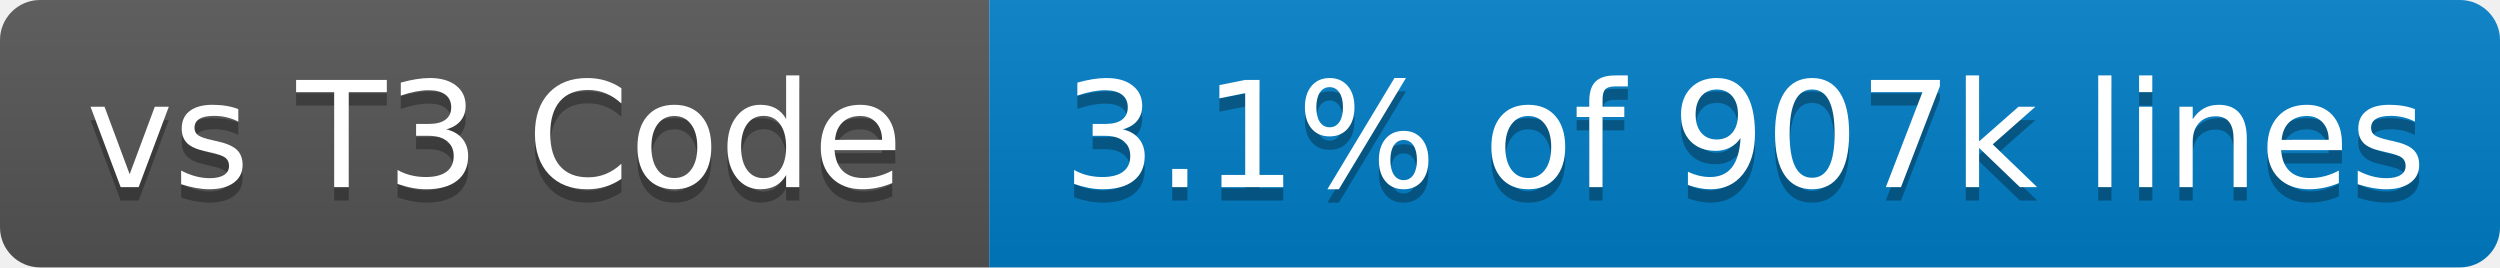
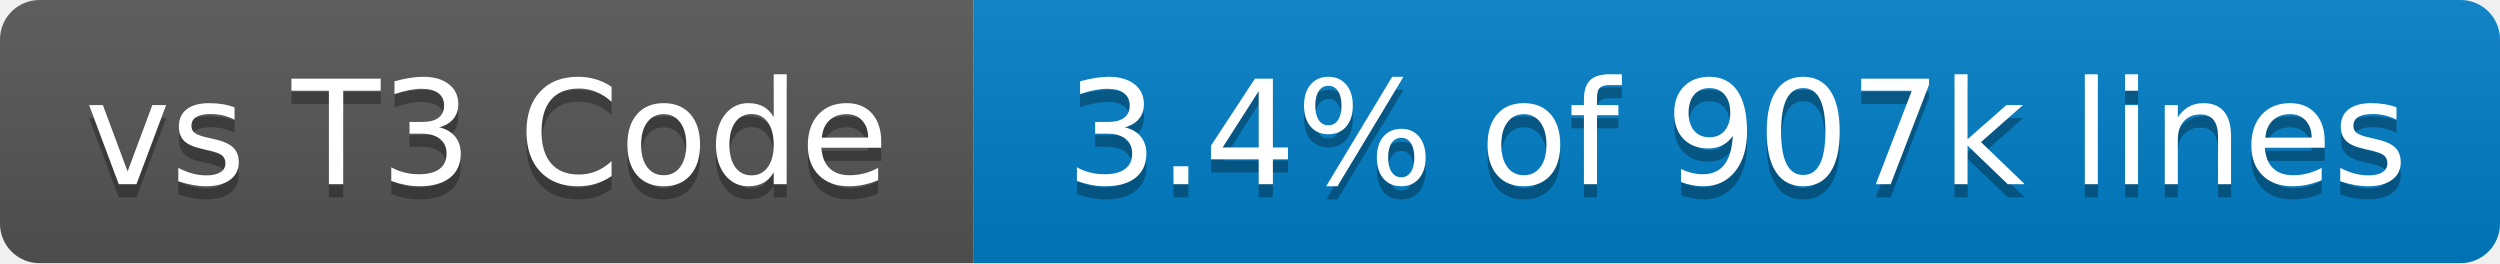
- <svg xmlns="http://www.w3.org/2000/svg" width="187" height="20" role="img" aria-label="vs T3 Code: 3.1% of 907k lines">
+ <svg xmlns="http://www.w3.org/2000/svg" width="190" height="20" role="img" aria-label="vs T3 Code: 3.4% of 907k lines">
  <linearGradient id="s" x2="0" y2="100%">
    <stop offset="0" stop-color="#bbb" stop-opacity=".1" />
    <stop offset="1" stop-opacity=".1" />
  </linearGradient>
  <clipPath id="r">
-     <rect x="0" width="187" height="20" fill="#fff" rx="3" />
+     <rect x="0" width="190" height="20" fill="#fff" rx="3" />
  </clipPath>
  <g clip-path="url(#r)">
    <rect x="0" width="74" height="20" fill="#555" />
-     <rect x="74" width="113" height="20" fill="#007ec6" />
-     <rect x="0" width="187" height="20" fill="url(#s)" />
+     <rect x="74" width="116" height="20" fill="#007ec6" />
+     <rect x="0" width="190" height="20" fill="url(#s)" />
  </g>
  <g fill="#fff" text-anchor="middle" font-family="Verdana,Geneva,DejaVu Sans,sans-serif" text-rendering="geometricPrecision" font-size="110">
    <text x="370" y="150" transform="scale(.1)" textLength="640" aria-hidden="true" fill="#010101" fill-opacity=".3">vs T3 Code</text>
    <text x="370" y="140" transform="scale(.1)" textLength="640">vs T3 Code</text>
-     <text x="1305" y="150" transform="scale(.1)" textLength="1030" aria-hidden="true" fill="#010101" fill-opacity=".3">3.1% of 907k lines</text>
-     <text x="1305" y="140" transform="scale(.1)" textLength="1030">3.1% of 907k lines</text>
+     <text x="1320" y="150" transform="scale(.1)" textLength="1060" aria-hidden="true" fill="#010101" fill-opacity=".3">3.4% of 907k lines</text>
+     <text x="1320" y="140" transform="scale(.1)" textLength="1060">3.4% of 907k lines</text>
  </g>
</svg>
